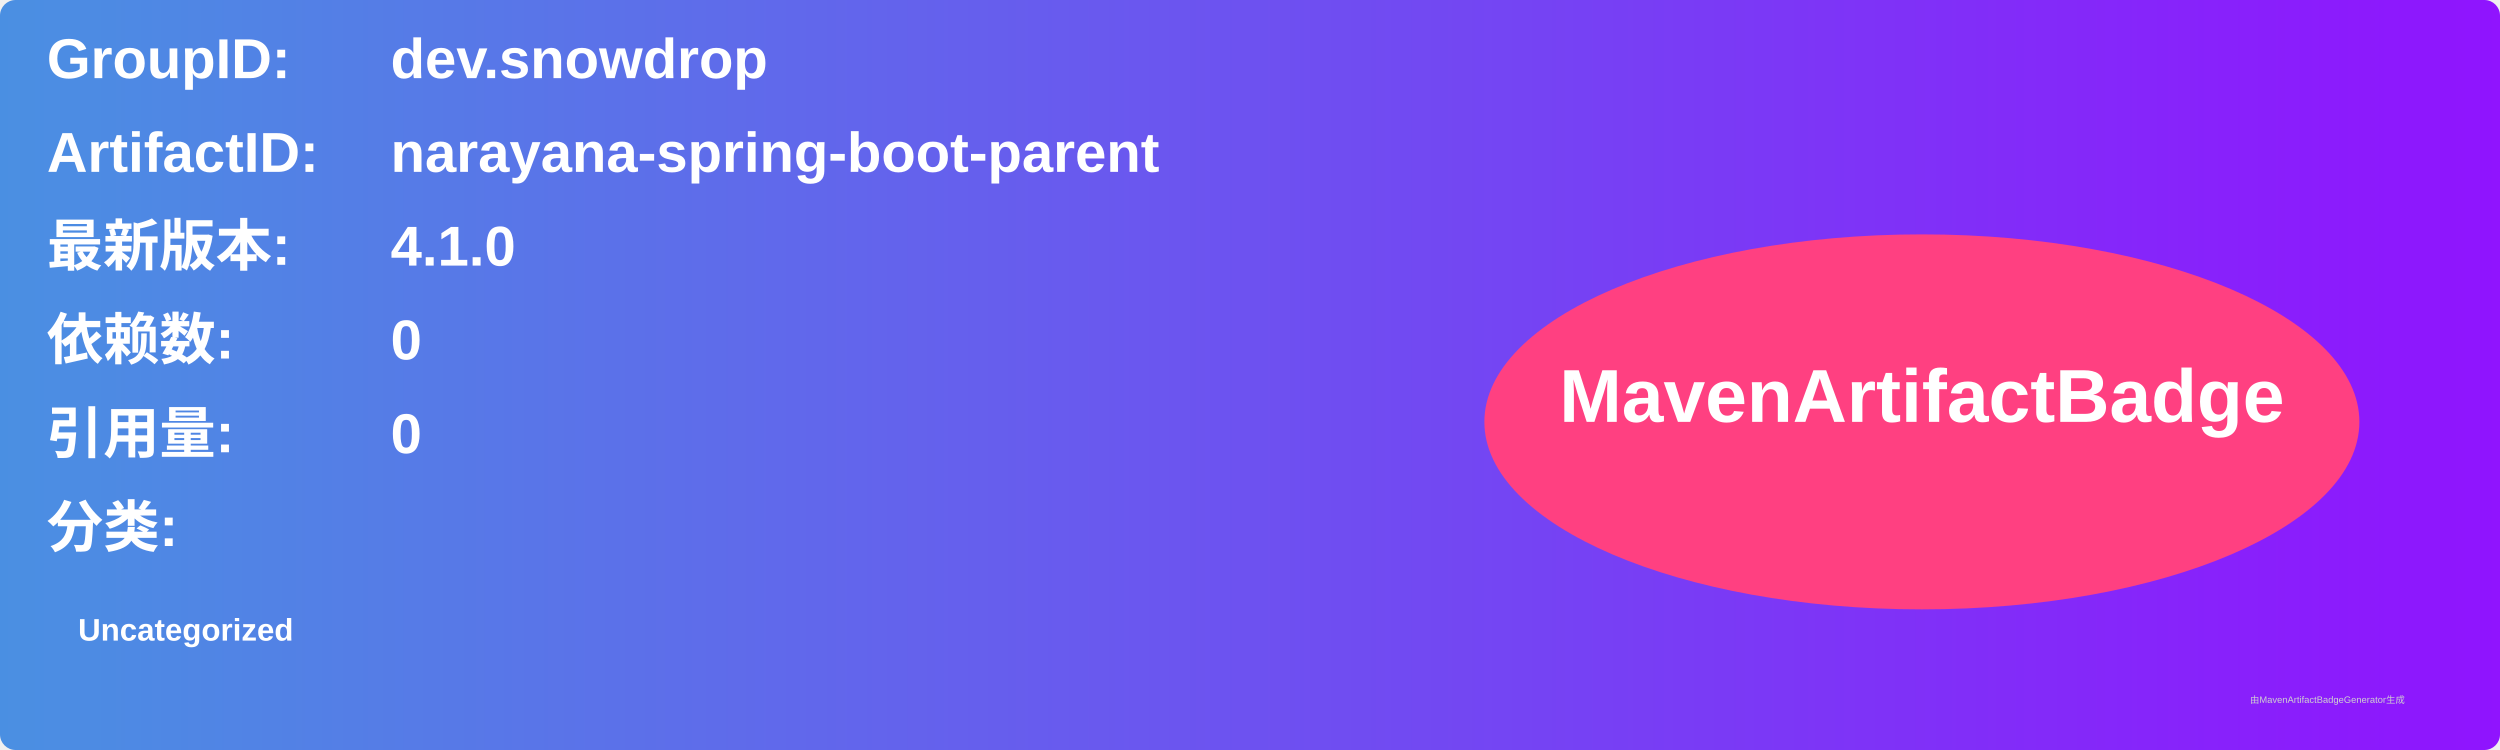
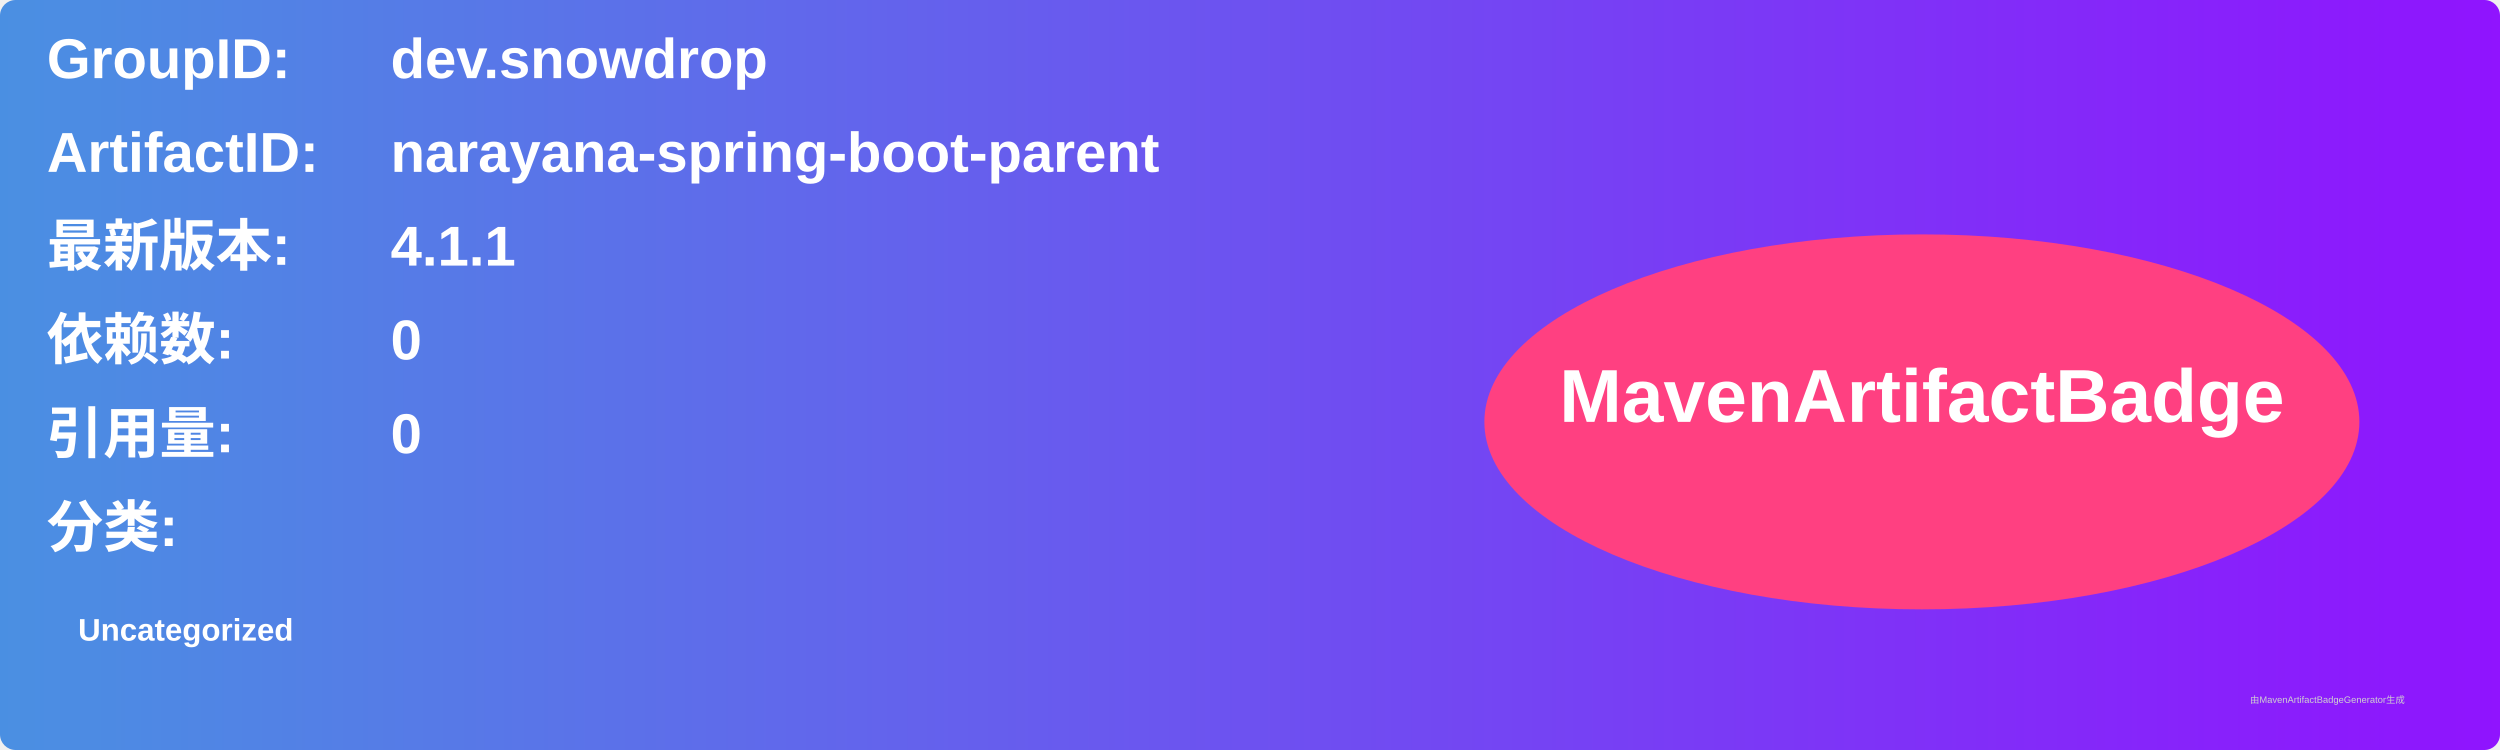
<svg xmlns="http://www.w3.org/2000/svg" width="800" height="240" viewBox="0 0 800 240">
  <linearGradient id="grad" x1="0%" y1="0%" x2="100%" y2="0%">
    <stop offset="0%" stop-color="#4a90e2" />
    <stop offset="100%" stop-color="#9013fe" />
  </linearGradient>
  <rect width="100%" height="100%" rx="5" ry="5" fill="url(#grad)" />
  <g transform="translate(15, 15)">
    <text x="0" y="10" font-family="Arial" font-size="18" fill="white" font-weight="bold" width="260">GroupID:</text>
    <text x="110" y="10" font-family="Arial" font-size="18" fill="white" font-weight="bold" width="460">dev.snowdrop</text>
    <text x="0" y="40" font-family="Arial" font-size="18" fill="white" font-weight="bold" width="260">ArtifactID:</text>
    <text x="110" y="40" font-family="Arial" font-size="18" fill="white" font-weight="bold" width="460">narayana-spring-boot-parent</text>
    <text x="0" y="70" font-family="Arial" font-size="18" fill="white" font-weight="bold">最新版本:</text>
    <text x="110" y="70" font-family="Arial" font-size="18" fill="white" font-weight="bold">
-       <tspan font-weight="bold">4.1.0</tspan>
+       <tspan font-weight="bold">4.1.1</tspan>
    </text>
    <text x="0" y="100" font-family="Arial" font-size="18" fill="white" font-weight="bold">依赖数: </text>
    <text x="110" y="100" font-family="Arial" font-size="18" fill="white">
      <tspan font-weight="bold">0</tspan>
    </text>
    <text x="0" y="130" font-family="Arial" font-size="18" fill="white" font-weight="bold">引用量: </text>
    <text x="110" y="130" font-family="Arial" font-size="18" fill="white">
      <tspan font-weight="bold">0</tspan>
    </text>
    <text x="0" y="160" font-family="Arial" font-size="18" fill="white" font-weight="bold">分类:</text>
    <text x="10" y="190" font-family="Arial" font-size="10" fill="white">
      <tspan font-weight="bold">Uncategorized</tspan>
    </text>
    <ellipse cx="600" cy="120" rx="140" ry="60" fill="#ff4081" />
    <text x="600" y="120" text-anchor="middle" font-family="Arial" font-size="24" fill="white" font-weight="bold">MavenArtifactBadge</text>
  </g>
  <text x="720" y="225" font-family="Arial" font-size="3" fill="#d0d0d0">由MavenArtifactBadgeGenerator生成</text>
</svg>
